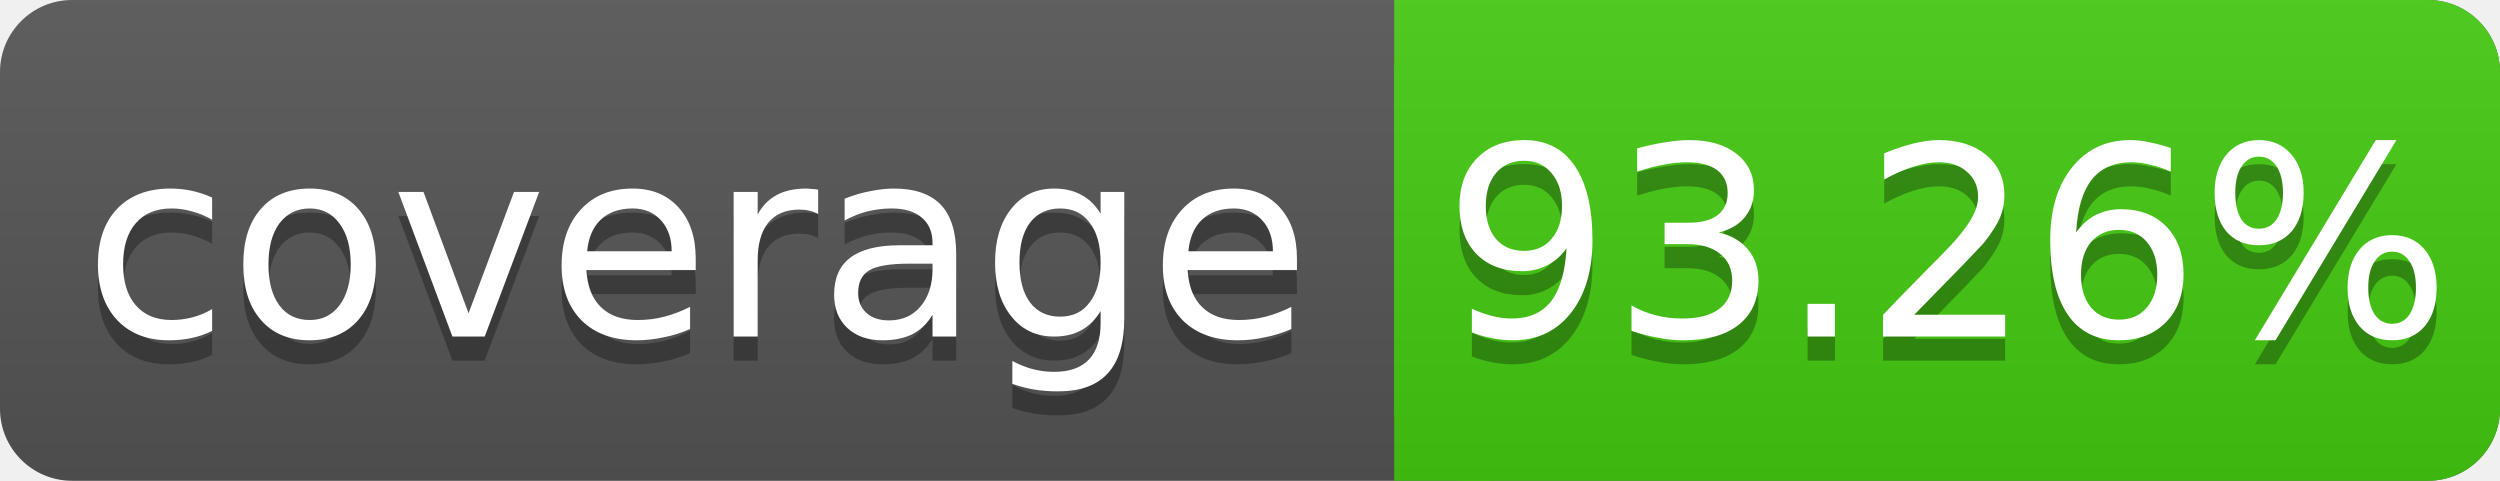
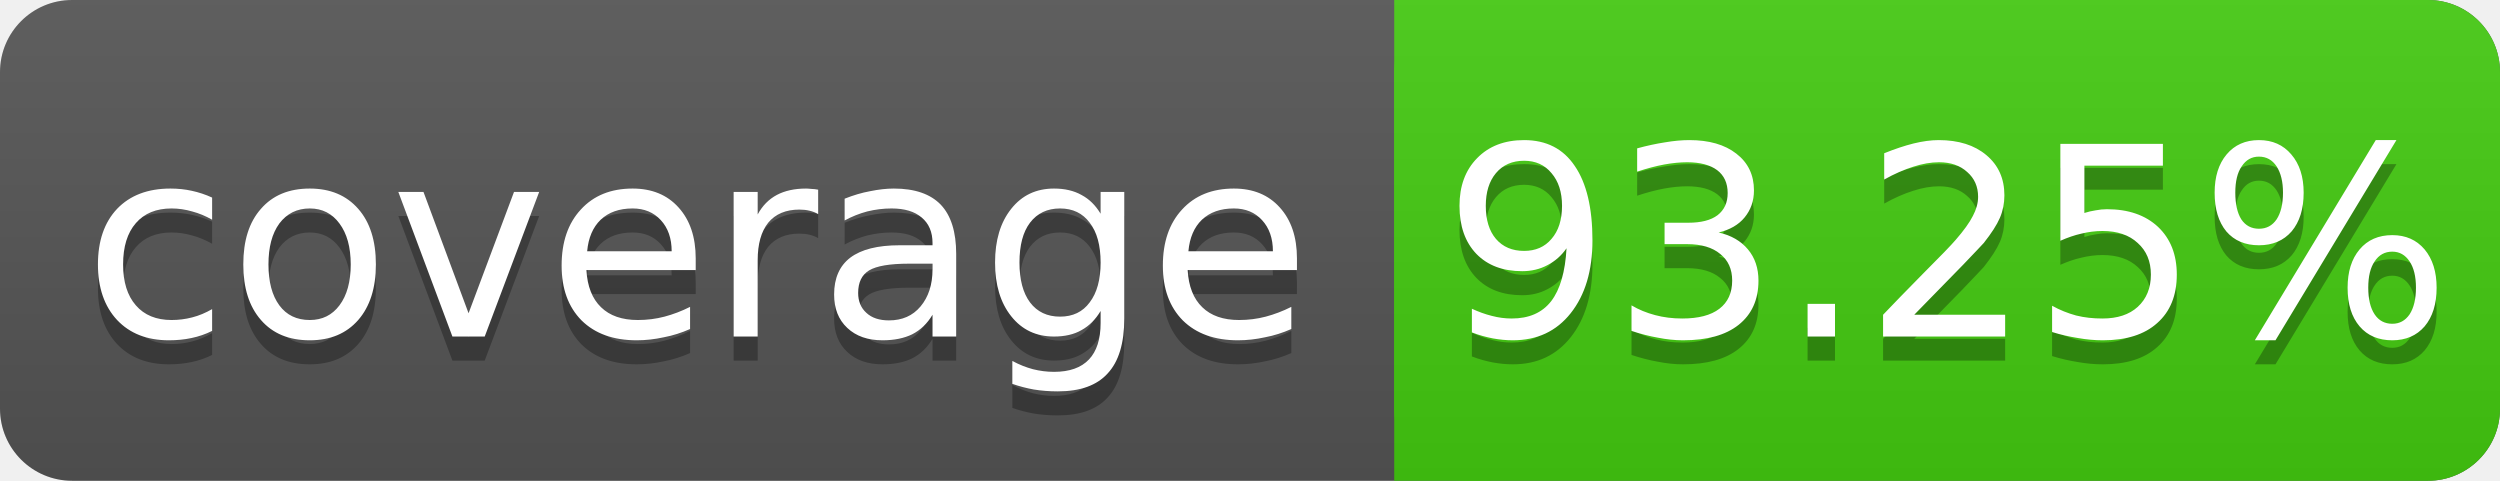
<svg xmlns="http://www.w3.org/2000/svg" width="104" height="20">
  <linearGradient id="s" x2="0" y2="100%">
    <stop offset="0" stop-color="#bbb" stop-opacity=".1" />
    <stop offset="1" stop-opacity=".1" />
  </linearGradient>
  <rect rx="3" width="104" height="20" fill="#555" />
  <rect rx="3" x="58" width="46" height="20" fill="#4c1" />
  <rect x="58" width="4" height="20" fill="#4c1" />
  <rect rx="3" width="104" height="20" fill="url(#s)" />
  <g fill="#fff" text-anchor="middle" font-family="DejaVu Sans,Verdana,Geneva,sans-serif" font-size="11">
    <text x="29" y="15" fill="#010101" fill-opacity=".3">coverage</text>
    <text x="29" y="14">coverage</text>
-     <text x="81" y="15" fill="#010101" fill-opacity=".3">93.26%</text>
-     <text x="81" y="14">93.26%</text>
+     <text x="81" y="15" fill="#010101" fill-opacity=".3">93.25%</text>
+     <text x="81" y="14">93.25%</text>
  </g>
</svg>
